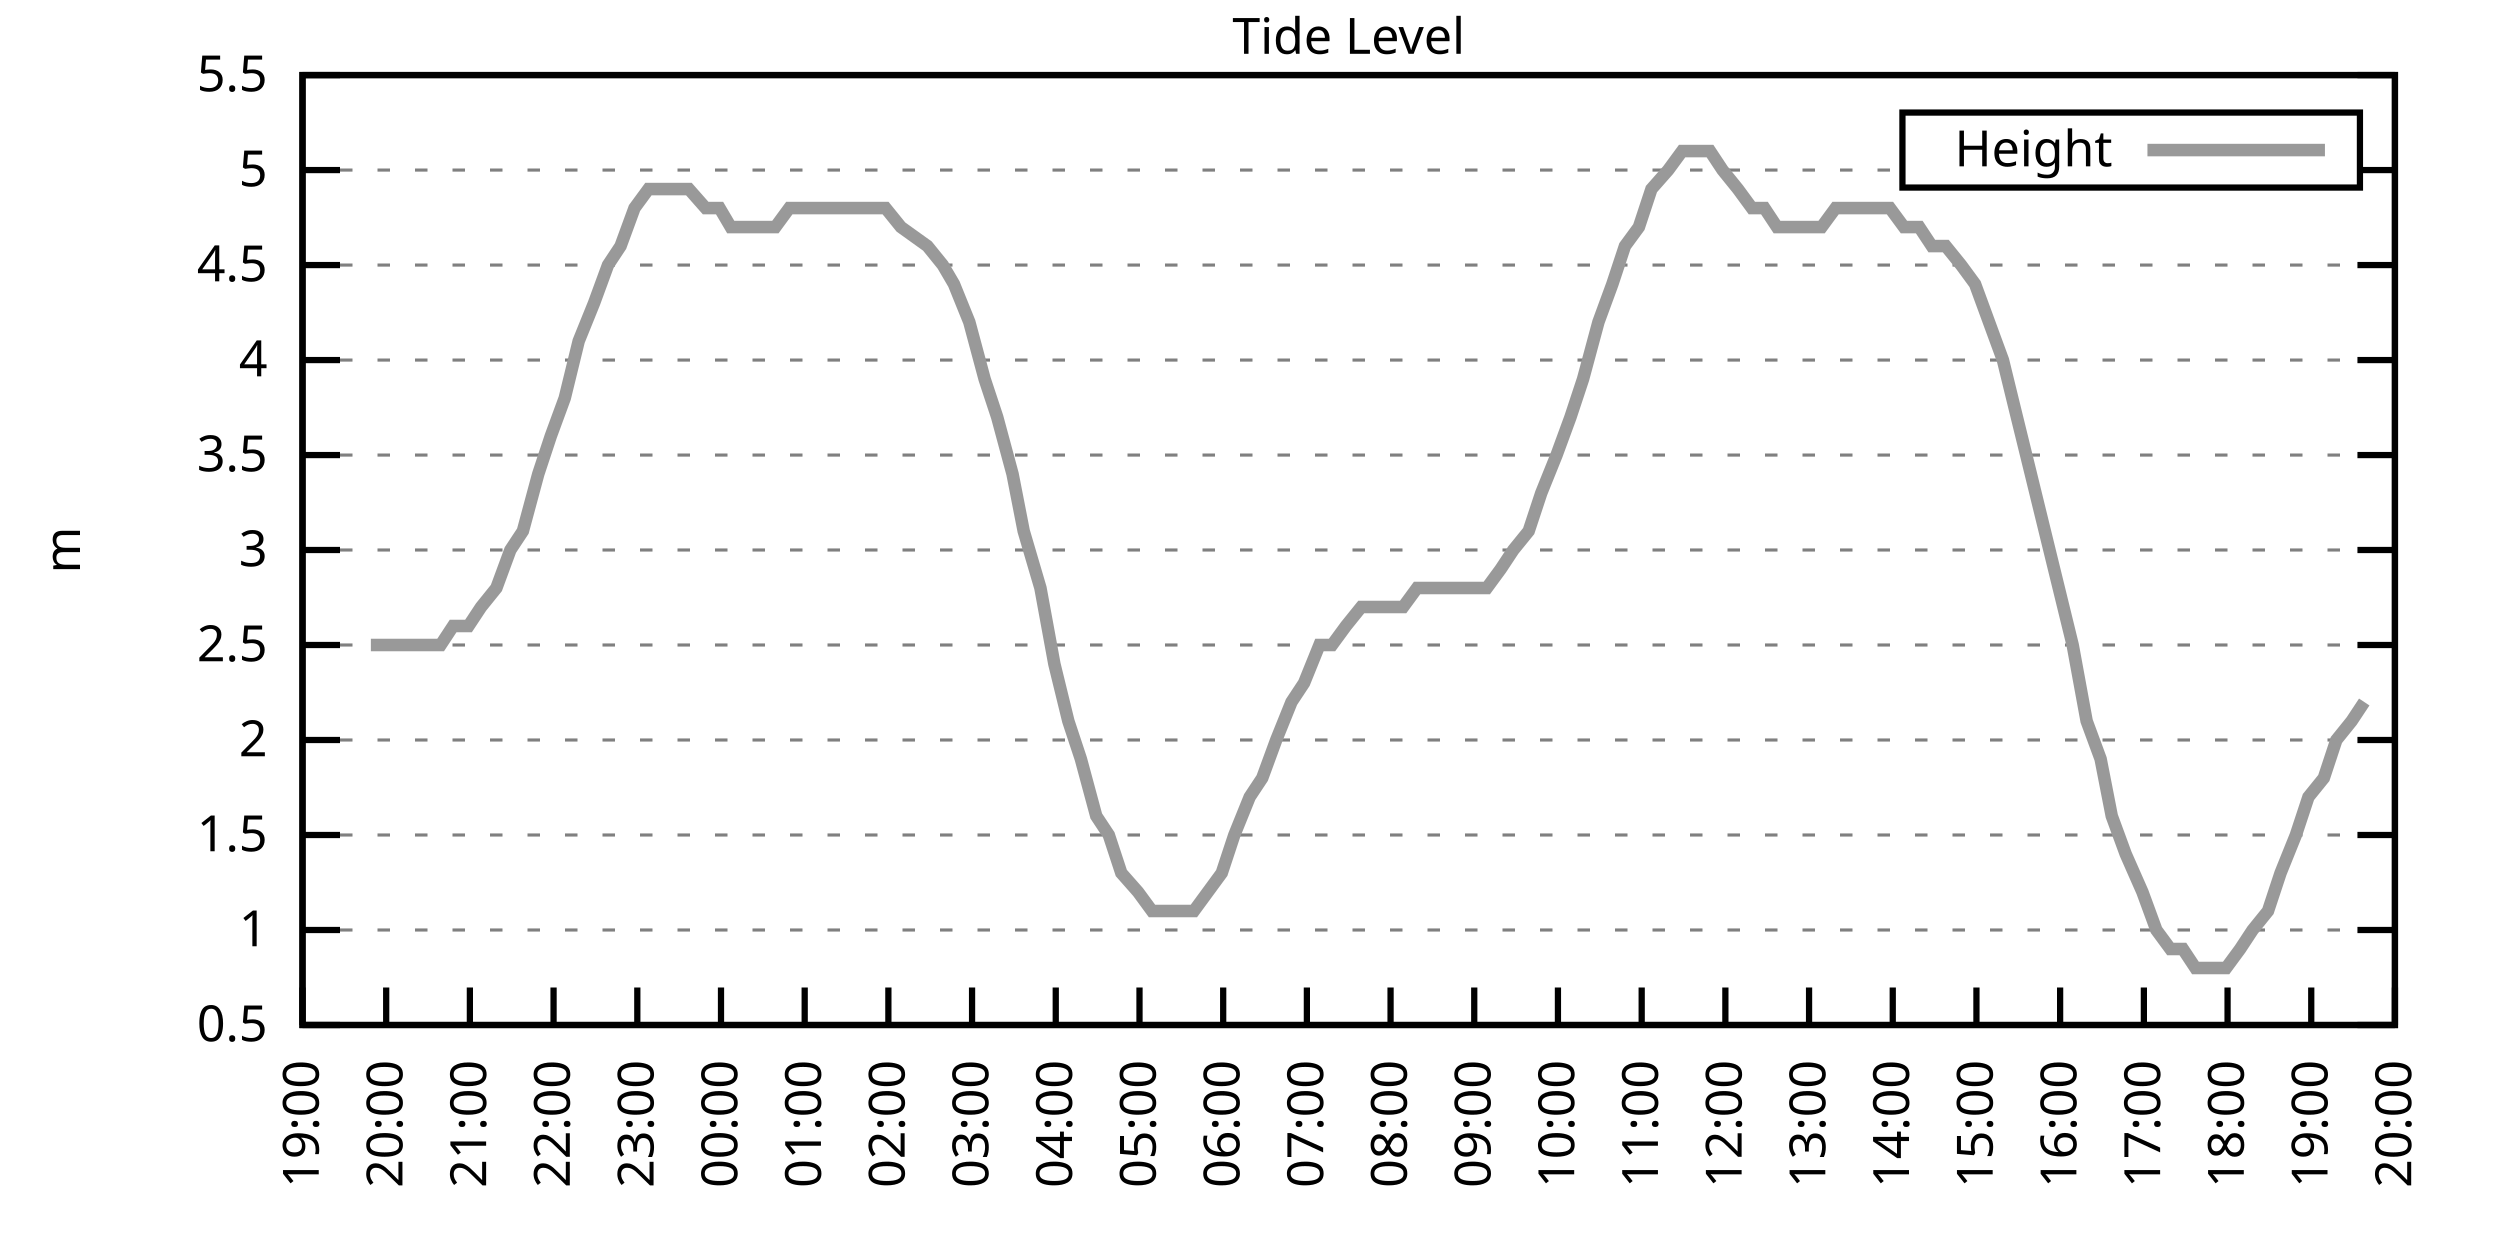
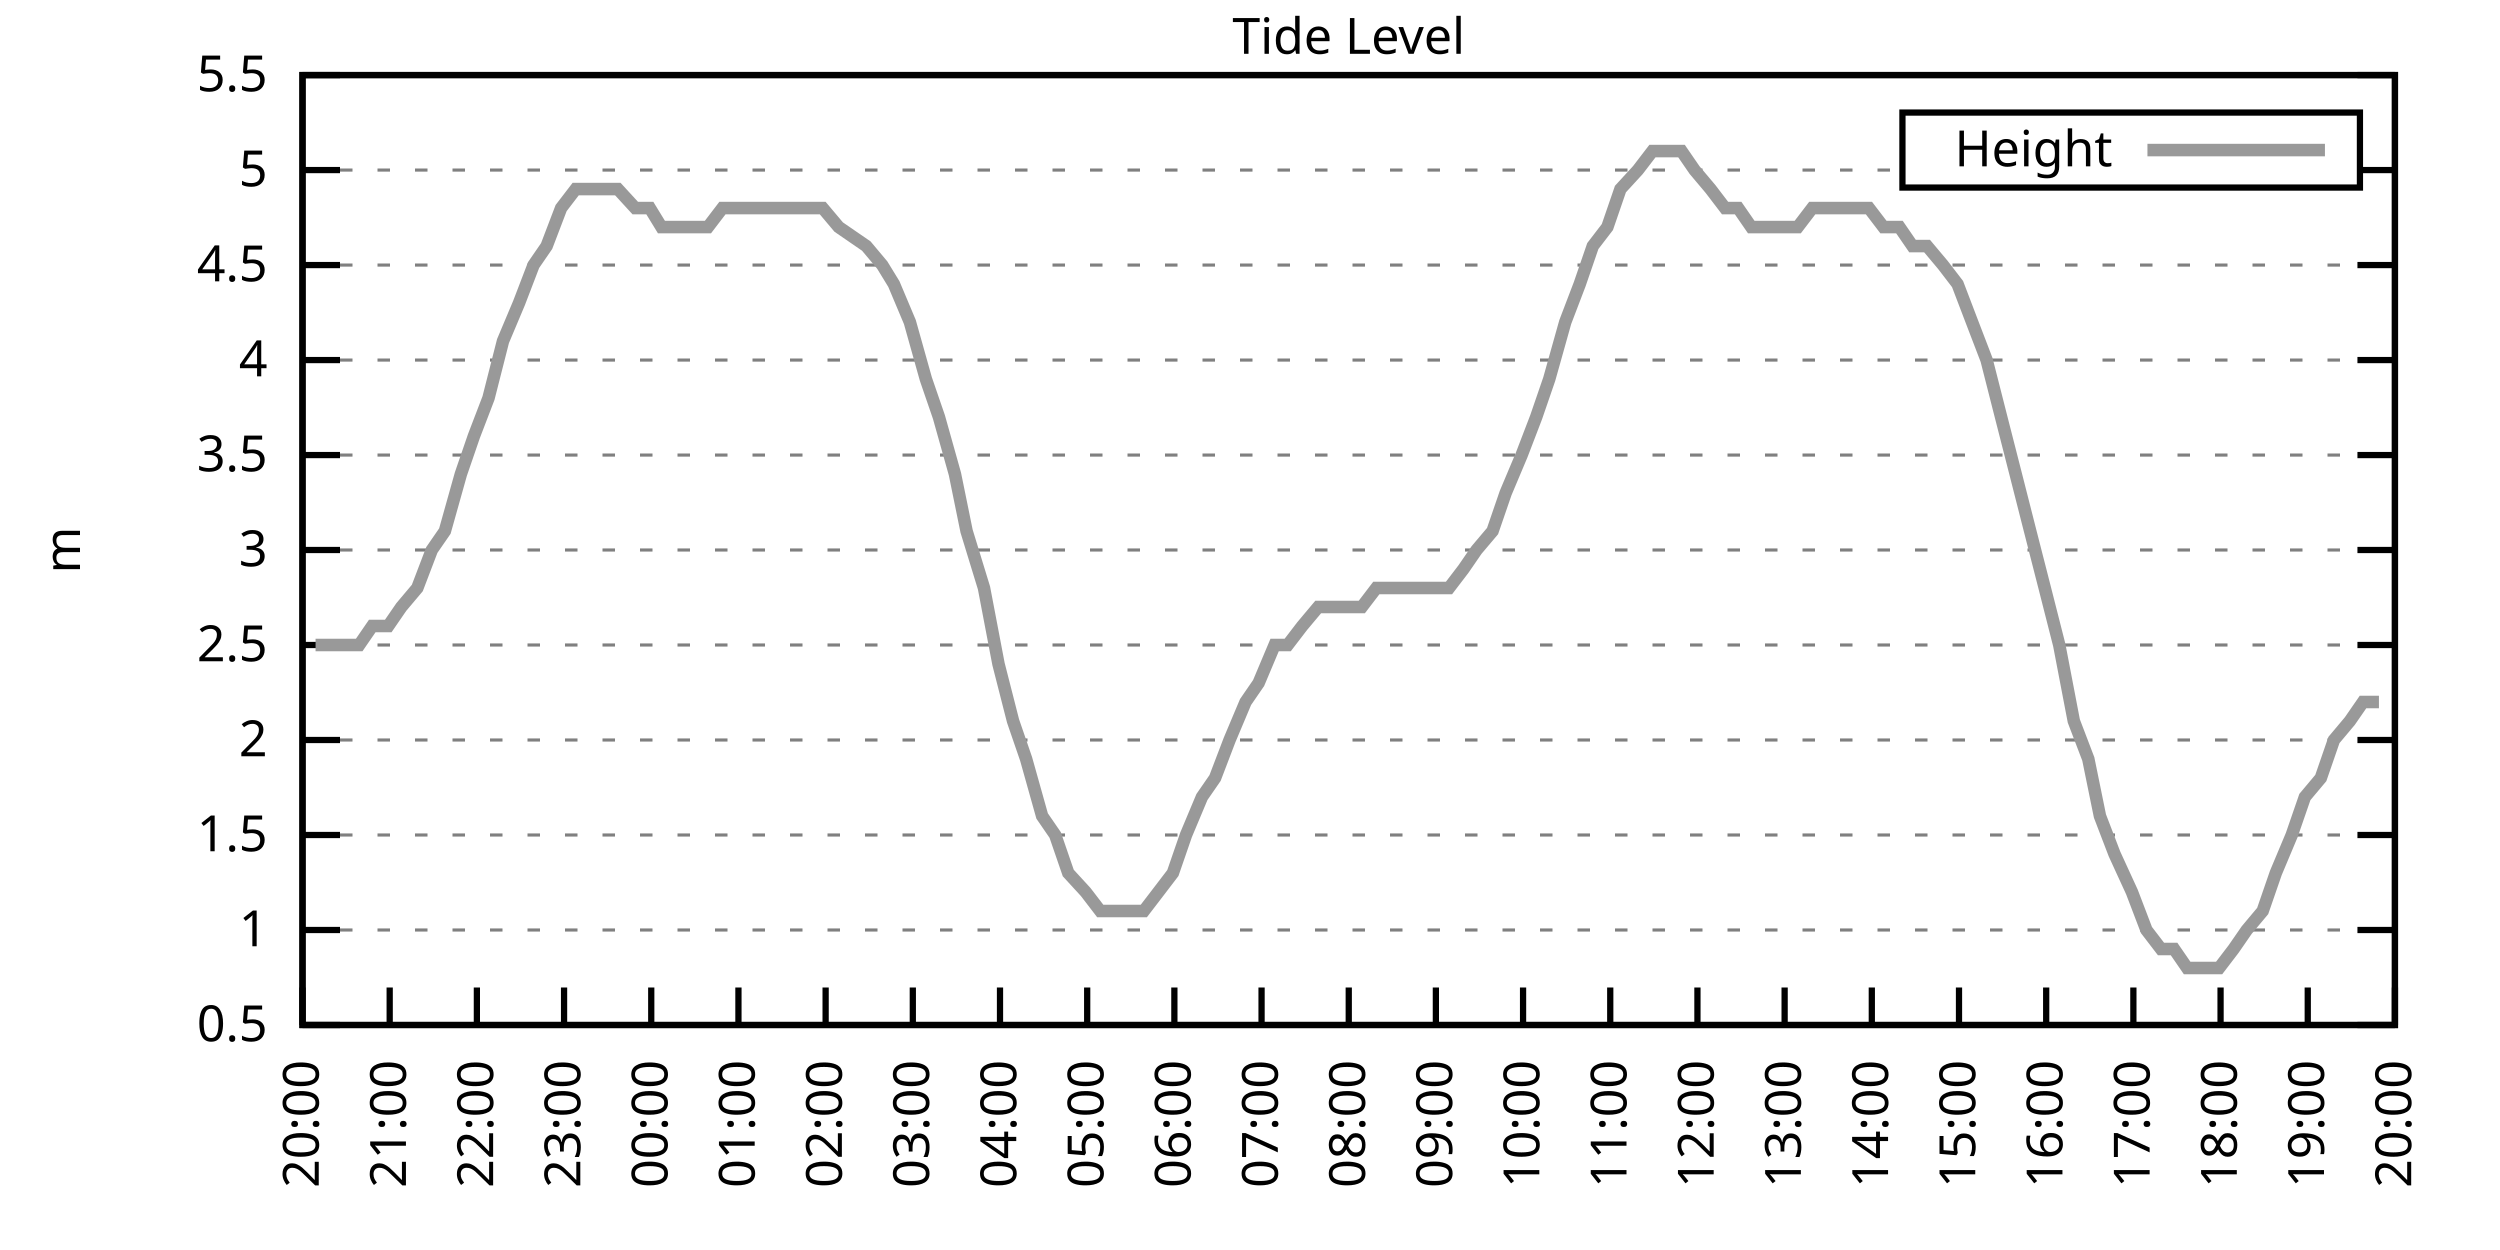
<svg xmlns="http://www.w3.org/2000/svg" xmlns:xlink="http://www.w3.org/1999/xlink" width="400" height="200" viewBox="0 0 400 200">
  <g id="gnuplot_canvas">
    <rect x="0" y="0" width="400" height="200" fill="none" />
    <defs>
      <circle id="gpDot" r="0.5" stroke-width="0.5" stroke="currentColor" />
      <path id="gpPt0" stroke-width="0.333" stroke="currentColor" d="M-1,0 h2 M0,-1 v2" />
      <path id="gpPt1" stroke-width="0.333" stroke="currentColor" d="M-1,-1 L1,1 M1,-1 L-1,1" />
      <path id="gpPt2" stroke-width="0.333" stroke="currentColor" d="M-1,0 L1,0 M0,-1 L0,1 M-1,-1 L1,1 M-1,1 L1,-1" />
      <rect id="gpPt3" stroke-width="0.333" stroke="currentColor" x="-1" y="-1" width="2" height="2" />
      <rect id="gpPt4" stroke-width="0.333" stroke="currentColor" fill="currentColor" x="-1" y="-1" width="2" height="2" />
      <circle id="gpPt5" stroke-width="0.333" stroke="currentColor" cx="0" cy="0" r="1" />
      <use xlink:href="#gpPt5" id="gpPt6" fill="currentColor" stroke="none" />
      <path id="gpPt7" stroke-width="0.333" stroke="currentColor" d="M0,-1.33 L-1.33,0.67 L1.33,0.67 z" />
      <use xlink:href="#gpPt7" id="gpPt8" fill="currentColor" stroke="none" />
      <use xlink:href="#gpPt7" id="gpPt9" stroke="currentColor" transform="rotate(180)" />
      <use xlink:href="#gpPt9" id="gpPt10" fill="currentColor" stroke="none" />
      <use xlink:href="#gpPt3" id="gpPt11" stroke="currentColor" transform="rotate(45)" />
      <use xlink:href="#gpPt11" id="gpPt12" fill="currentColor" stroke="none" />
      <path id="gpPt13" stroke-width="0.333" stroke="currentColor" d="M0,1.330 L1.265,0.411 L0.782,-1.067 L-0.782,-1.076 L-1.265,0.411 z" />
      <use xlink:href="#gpPt13" id="gpPt14" fill="currentColor" stroke="none" />
      <filter id="textbox" filterUnits="objectBoundingBox" x="0" y="0" height="1" width="1">
        <feFlood flood-color="white" flood-opacity="1" result="bgnd" />
        <feComposite in="SourceGraphic" in2="bgnd" operator="atop" />
      </filter>
      <filter id="greybox" filterUnits="objectBoundingBox" x="0" y="0" height="1" width="1">
        <feFlood flood-color="lightgrey" flood-opacity="1" result="grey" />
        <feComposite in="SourceGraphic" in2="grey" operator="atop" />
      </filter>
    </defs>
    <g fill="none" color="white" stroke="currentColor" stroke-width="1.00" stroke-linecap="butt" stroke-linejoin="miter">
</g>
    <g fill="none" color="black" stroke="currentColor" stroke-width="1.00" stroke-linecap="butt" stroke-linejoin="miter">
      <g stroke="none" shape-rendering="crispEdges">
        <polygon fill="rgb(255, 255, 255)" points="48.40,164.00 383.18,164.00 383.18,12.02 48.40,12.02 " />
      </g>
    </g>
    <g fill="none" color="black" stroke="currentColor" stroke-width="1.00" stroke-linecap="butt" stroke-linejoin="miter">
</g>
    <g fill="none" color="black" stroke="black" stroke-width="0.50" stroke-linecap="butt" stroke-linejoin="miter">
</g>
    <g fill="none" color="gray" stroke="currentColor" stroke-width="0.50" stroke-linecap="butt" stroke-linejoin="miter">
      <path stroke="gray" stroke-dasharray="2,4" class="gridline" d="M48.40,164.00 L383.19,164.00  " />
    </g>
    <g fill="none" color="gray" stroke="gray" stroke-width="1.00" stroke-linecap="butt" stroke-linejoin="miter">
</g>
    <g fill="none" color="black" stroke="currentColor" stroke-width="1.00" stroke-linecap="butt" stroke-linejoin="miter">
      <path stroke="black" d="M48.40,164.00 L54.40,164.00 M383.19,164.00 L377.19,164.00  " />
      <g transform="translate(42.80,166.60)" stroke="none" fill="black" font-family="Sans" font-size="8.00" text-anchor="end">
        <text>
          <tspan font-family="Sans"> 0.5</tspan>
        </text>
      </g>
    </g>
    <g fill="none" color="black" stroke="currentColor" stroke-width="1.00" stroke-linecap="butt" stroke-linejoin="miter">
</g>
    <g fill="none" color="black" stroke="black" stroke-width="0.50" stroke-linecap="butt" stroke-linejoin="miter">
</g>
    <g fill="none" color="gray" stroke="currentColor" stroke-width="0.50" stroke-linecap="butt" stroke-linejoin="miter">
      <path stroke="gray" stroke-dasharray="2,4" class="gridline" d="M48.40,148.80 L383.19,148.80  " />
    </g>
    <g fill="none" color="gray" stroke="gray" stroke-width="1.00" stroke-linecap="butt" stroke-linejoin="miter">
</g>
    <g fill="none" color="black" stroke="currentColor" stroke-width="1.00" stroke-linecap="butt" stroke-linejoin="miter">
      <path stroke="black" d="M48.40,148.80 L54.40,148.80 M383.19,148.80 L377.19,148.80  " />
      <g transform="translate(42.80,151.40)" stroke="none" fill="black" font-family="Sans" font-size="8.00" text-anchor="end">
        <text>
          <tspan font-family="Sans"> 1</tspan>
        </text>
      </g>
    </g>
    <g fill="none" color="black" stroke="currentColor" stroke-width="1.00" stroke-linecap="butt" stroke-linejoin="miter">
</g>
    <g fill="none" color="black" stroke="black" stroke-width="0.50" stroke-linecap="butt" stroke-linejoin="miter">
</g>
    <g fill="none" color="gray" stroke="currentColor" stroke-width="0.50" stroke-linecap="butt" stroke-linejoin="miter">
      <path stroke="gray" stroke-dasharray="2,4" class="gridline" d="M48.40,133.60 L383.19,133.60  " />
    </g>
    <g fill="none" color="gray" stroke="gray" stroke-width="1.00" stroke-linecap="butt" stroke-linejoin="miter">
</g>
    <g fill="none" color="black" stroke="currentColor" stroke-width="1.00" stroke-linecap="butt" stroke-linejoin="miter">
      <path stroke="black" d="M48.40,133.60 L54.40,133.60 M383.19,133.60 L377.19,133.60  " />
      <g transform="translate(42.80,136.20)" stroke="none" fill="black" font-family="Sans" font-size="8.00" text-anchor="end">
        <text>
          <tspan font-family="Sans"> 1.5</tspan>
        </text>
      </g>
    </g>
    <g fill="none" color="black" stroke="currentColor" stroke-width="1.00" stroke-linecap="butt" stroke-linejoin="miter">
</g>
    <g fill="none" color="black" stroke="black" stroke-width="0.50" stroke-linecap="butt" stroke-linejoin="miter">
</g>
    <g fill="none" color="gray" stroke="currentColor" stroke-width="0.50" stroke-linecap="butt" stroke-linejoin="miter">
      <path stroke="gray" stroke-dasharray="2,4" class="gridline" d="M48.40,118.40 L383.19,118.40  " />
    </g>
    <g fill="none" color="gray" stroke="gray" stroke-width="1.00" stroke-linecap="butt" stroke-linejoin="miter">
</g>
    <g fill="none" color="black" stroke="currentColor" stroke-width="1.00" stroke-linecap="butt" stroke-linejoin="miter">
      <path stroke="black" d="M48.40,118.40 L54.40,118.40 M383.19,118.40 L377.19,118.40  " />
      <g transform="translate(42.80,121.00)" stroke="none" fill="black" font-family="Sans" font-size="8.00" text-anchor="end">
        <text>
          <tspan font-family="Sans"> 2</tspan>
        </text>
      </g>
    </g>
    <g fill="none" color="black" stroke="currentColor" stroke-width="1.00" stroke-linecap="butt" stroke-linejoin="miter">
</g>
    <g fill="none" color="black" stroke="black" stroke-width="0.50" stroke-linecap="butt" stroke-linejoin="miter">
</g>
    <g fill="none" color="gray" stroke="currentColor" stroke-width="0.50" stroke-linecap="butt" stroke-linejoin="miter">
      <path stroke="gray" stroke-dasharray="2,4" class="gridline" d="M48.40,103.20 L383.19,103.20  " />
    </g>
    <g fill="none" color="gray" stroke="gray" stroke-width="1.00" stroke-linecap="butt" stroke-linejoin="miter">
</g>
    <g fill="none" color="black" stroke="currentColor" stroke-width="1.00" stroke-linecap="butt" stroke-linejoin="miter">
      <path stroke="black" d="M48.40,103.20 L54.40,103.20 M383.19,103.20 L377.19,103.20  " />
      <g transform="translate(42.80,105.80)" stroke="none" fill="black" font-family="Sans" font-size="8.00" text-anchor="end">
        <text>
          <tspan font-family="Sans"> 2.5</tspan>
        </text>
      </g>
    </g>
    <g fill="none" color="black" stroke="currentColor" stroke-width="1.00" stroke-linecap="butt" stroke-linejoin="miter">
</g>
    <g fill="none" color="black" stroke="black" stroke-width="0.50" stroke-linecap="butt" stroke-linejoin="miter">
</g>
    <g fill="none" color="gray" stroke="currentColor" stroke-width="0.50" stroke-linecap="butt" stroke-linejoin="miter">
      <path stroke="gray" stroke-dasharray="2,4" class="gridline" d="M48.40,88.00 L383.19,88.00  " />
    </g>
    <g fill="none" color="gray" stroke="gray" stroke-width="1.00" stroke-linecap="butt" stroke-linejoin="miter">
</g>
    <g fill="none" color="black" stroke="currentColor" stroke-width="1.00" stroke-linecap="butt" stroke-linejoin="miter">
      <path stroke="black" d="M48.40,88.00 L54.40,88.00 M383.19,88.00 L377.19,88.00  " />
      <g transform="translate(42.80,90.60)" stroke="none" fill="black" font-family="Sans" font-size="8.00" text-anchor="end">
        <text>
          <tspan font-family="Sans"> 3</tspan>
        </text>
      </g>
    </g>
    <g fill="none" color="black" stroke="currentColor" stroke-width="1.00" stroke-linecap="butt" stroke-linejoin="miter">
</g>
    <g fill="none" color="black" stroke="black" stroke-width="0.50" stroke-linecap="butt" stroke-linejoin="miter">
</g>
    <g fill="none" color="gray" stroke="currentColor" stroke-width="0.50" stroke-linecap="butt" stroke-linejoin="miter">
      <path stroke="gray" stroke-dasharray="2,4" class="gridline" d="M48.40,72.81 L383.19,72.81  " />
    </g>
    <g fill="none" color="gray" stroke="gray" stroke-width="1.00" stroke-linecap="butt" stroke-linejoin="miter">
</g>
    <g fill="none" color="black" stroke="currentColor" stroke-width="1.00" stroke-linecap="butt" stroke-linejoin="miter">
      <path stroke="black" d="M48.40,72.81 L54.40,72.81 M383.19,72.81 L377.19,72.81  " />
      <g transform="translate(42.80,75.41)" stroke="none" fill="black" font-family="Sans" font-size="8.00" text-anchor="end">
        <text>
          <tspan font-family="Sans"> 3.5</tspan>
        </text>
      </g>
    </g>
    <g fill="none" color="black" stroke="currentColor" stroke-width="1.00" stroke-linecap="butt" stroke-linejoin="miter">
</g>
    <g fill="none" color="black" stroke="black" stroke-width="0.50" stroke-linecap="butt" stroke-linejoin="miter">
</g>
    <g fill="none" color="gray" stroke="currentColor" stroke-width="0.50" stroke-linecap="butt" stroke-linejoin="miter">
      <path stroke="gray" stroke-dasharray="2,4" class="gridline" d="M48.40,57.61 L383.19,57.61  " />
    </g>
    <g fill="none" color="gray" stroke="gray" stroke-width="1.00" stroke-linecap="butt" stroke-linejoin="miter">
</g>
    <g fill="none" color="black" stroke="currentColor" stroke-width="1.00" stroke-linecap="butt" stroke-linejoin="miter">
      <path stroke="black" d="M48.40,57.61 L54.40,57.61 M383.19,57.61 L377.19,57.61  " />
      <g transform="translate(42.80,60.21)" stroke="none" fill="black" font-family="Sans" font-size="8.00" text-anchor="end">
        <text>
          <tspan font-family="Sans"> 4</tspan>
        </text>
      </g>
    </g>
    <g fill="none" color="black" stroke="currentColor" stroke-width="1.00" stroke-linecap="butt" stroke-linejoin="miter">
</g>
    <g fill="none" color="black" stroke="black" stroke-width="0.50" stroke-linecap="butt" stroke-linejoin="miter">
</g>
    <g fill="none" color="gray" stroke="currentColor" stroke-width="0.50" stroke-linecap="butt" stroke-linejoin="miter">
      <path stroke="gray" stroke-dasharray="2,4" class="gridline" d="M48.40,42.41 L383.19,42.41  " />
    </g>
    <g fill="none" color="gray" stroke="gray" stroke-width="1.00" stroke-linecap="butt" stroke-linejoin="miter">
</g>
    <g fill="none" color="black" stroke="currentColor" stroke-width="1.00" stroke-linecap="butt" stroke-linejoin="miter">
      <path stroke="black" d="M48.40,42.41 L54.40,42.41 M383.19,42.41 L377.19,42.41  " />
      <g transform="translate(42.80,45.01)" stroke="none" fill="black" font-family="Sans" font-size="8.00" text-anchor="end">
        <text>
          <tspan font-family="Sans"> 4.5</tspan>
        </text>
      </g>
    </g>
    <g fill="none" color="black" stroke="currentColor" stroke-width="1.00" stroke-linecap="butt" stroke-linejoin="miter">
</g>
    <g fill="none" color="black" stroke="black" stroke-width="0.50" stroke-linecap="butt" stroke-linejoin="miter">
</g>
    <g fill="none" color="gray" stroke="currentColor" stroke-width="0.50" stroke-linecap="butt" stroke-linejoin="miter">
      <path stroke="gray" stroke-dasharray="2,4" class="gridline" d="M48.40,27.21 L304.39,27.21 M377.59,27.21 L383.19,27.21  " />
    </g>
    <g fill="none" color="gray" stroke="gray" stroke-width="1.00" stroke-linecap="butt" stroke-linejoin="miter">
</g>
    <g fill="none" color="black" stroke="currentColor" stroke-width="1.00" stroke-linecap="butt" stroke-linejoin="miter">
      <path stroke="black" d="M48.40,27.21 L54.40,27.21 M383.19,27.21 L377.19,27.21  " />
      <g transform="translate(42.80,29.81)" stroke="none" fill="black" font-family="Sans" font-size="8.00" text-anchor="end">
        <text>
          <tspan font-family="Sans"> 5</tspan>
        </text>
      </g>
    </g>
    <g fill="none" color="black" stroke="currentColor" stroke-width="1.00" stroke-linecap="butt" stroke-linejoin="miter">
</g>
    <g fill="none" color="black" stroke="black" stroke-width="0.50" stroke-linecap="butt" stroke-linejoin="miter">
</g>
    <g fill="none" color="gray" stroke="currentColor" stroke-width="0.50" stroke-linecap="butt" stroke-linejoin="miter">
      <path stroke="gray" stroke-dasharray="2,4" class="gridline" d="M48.40,12.01 L383.19,12.01  " />
    </g>
    <g fill="none" color="gray" stroke="gray" stroke-width="1.00" stroke-linecap="butt" stroke-linejoin="miter">
</g>
    <g fill="none" color="black" stroke="currentColor" stroke-width="1.00" stroke-linecap="butt" stroke-linejoin="miter">
      <path stroke="black" d="M48.40,12.01 L54.40,12.01 M383.19,12.01 L377.19,12.01  " />
      <g transform="translate(42.80,14.61)" stroke="none" fill="black" font-family="Sans" font-size="8.00" text-anchor="end">
        <text>
          <tspan font-family="Sans"> 5.5</tspan>
        </text>
      </g>
    </g>
    <g fill="none" color="black" stroke="currentColor" stroke-width="1.00" stroke-linecap="butt" stroke-linejoin="miter">
      <path stroke="black" d="M48.40,164.00 L48.40,158.00  " />
      <g transform="translate(51.00,169.60) rotate(270.00)" stroke="none" fill="black" font-family="Sans" font-size="8.00" text-anchor="end">
        <text>
-           <tspan font-family="Sans">19:00</tspan>
-         </text>
-       </g>
-     </g>
-     <g fill="none" color="black" stroke="currentColor" stroke-width="1.00" stroke-linecap="butt" stroke-linejoin="miter">
-       <path stroke="black" d="M61.79,164.00 L61.79,158.00  " />
-       <g transform="translate(64.39,169.60) rotate(270.00)" stroke="none" fill="black" font-family="Sans" font-size="8.00" text-anchor="end">
-         <text>
          <tspan font-family="Sans">20:00</tspan>
        </text>
      </g>
    </g>
    <g fill="none" color="black" stroke="currentColor" stroke-width="1.00" stroke-linecap="butt" stroke-linejoin="miter">
-       <path stroke="black" d="M75.18,164.00 L75.18,158.00  " />
-       <g transform="translate(77.78,169.60) rotate(270.00)" stroke="none" fill="black" font-family="Sans" font-size="8.00" text-anchor="end">
+       <path stroke="black" d="M62.35,164.00 L62.35,158.00  " />
+       <g transform="translate(64.95,169.60) rotate(270.00)" stroke="none" fill="black" font-family="Sans" font-size="8.00" text-anchor="end">
        <text>
          <tspan font-family="Sans">21:00</tspan>
        </text>
      </g>
    </g>
    <g fill="none" color="black" stroke="currentColor" stroke-width="1.00" stroke-linecap="butt" stroke-linejoin="miter">
-       <path stroke="black" d="M88.57,164.00 L88.57,158.00  " />
-       <g transform="translate(91.17,169.60) rotate(270.00)" stroke="none" fill="black" font-family="Sans" font-size="8.00" text-anchor="end">
+       <path stroke="black" d="M76.30,164.00 L76.30,158.00  " />
+       <g transform="translate(78.90,169.60) rotate(270.00)" stroke="none" fill="black" font-family="Sans" font-size="8.00" text-anchor="end">
        <text>
          <tspan font-family="Sans">22:00</tspan>
        </text>
      </g>
    </g>
    <g fill="none" color="black" stroke="currentColor" stroke-width="1.00" stroke-linecap="butt" stroke-linejoin="miter">
-       <path stroke="black" d="M101.97,164.00 L101.97,158.00  " />
-       <g transform="translate(104.57,169.60) rotate(270.00)" stroke="none" fill="black" font-family="Sans" font-size="8.00" text-anchor="end">
+       <path stroke="black" d="M90.25,164.00 L90.25,158.00  " />
+       <g transform="translate(92.85,169.60) rotate(270.00)" stroke="none" fill="black" font-family="Sans" font-size="8.00" text-anchor="end">
        <text>
          <tspan font-family="Sans">23:00</tspan>
        </text>
      </g>
    </g>
    <g fill="none" color="black" stroke="currentColor" stroke-width="1.00" stroke-linecap="butt" stroke-linejoin="miter">
-       <path stroke="black" d="M115.36,164.00 L115.36,158.00  " />
-       <g transform="translate(117.96,169.60) rotate(270.00)" stroke="none" fill="black" font-family="Sans" font-size="8.00" text-anchor="end">
+       <path stroke="black" d="M104.20,164.00 L104.20,158.00  " />
+       <g transform="translate(106.80,169.60) rotate(270.00)" stroke="none" fill="black" font-family="Sans" font-size="8.00" text-anchor="end">
        <text>
          <tspan font-family="Sans">00:00</tspan>
        </text>
      </g>
    </g>
    <g fill="none" color="black" stroke="currentColor" stroke-width="1.00" stroke-linecap="butt" stroke-linejoin="miter">
-       <path stroke="black" d="M128.75,164.00 L128.75,158.00  " />
-       <g transform="translate(131.35,169.60) rotate(270.00)" stroke="none" fill="black" font-family="Sans" font-size="8.00" text-anchor="end">
+       <path stroke="black" d="M118.15,164.00 L118.15,158.00  " />
+       <g transform="translate(120.75,169.60) rotate(270.00)" stroke="none" fill="black" font-family="Sans" font-size="8.00" text-anchor="end">
        <text>
          <tspan font-family="Sans">01:00</tspan>
        </text>
      </g>
    </g>
    <g fill="none" color="black" stroke="currentColor" stroke-width="1.00" stroke-linecap="butt" stroke-linejoin="miter">
-       <path stroke="black" d="M142.14,164.00 L142.14,158.00  " />
-       <g transform="translate(144.74,169.60) rotate(270.00)" stroke="none" fill="black" font-family="Sans" font-size="8.00" text-anchor="end">
+       <path stroke="black" d="M132.10,164.00 L132.10,158.00  " />
+       <g transform="translate(134.70,169.60) rotate(270.00)" stroke="none" fill="black" font-family="Sans" font-size="8.00" text-anchor="end">
        <text>
          <tspan font-family="Sans">02:00</tspan>
        </text>
      </g>
    </g>
    <g fill="none" color="black" stroke="currentColor" stroke-width="1.00" stroke-linecap="butt" stroke-linejoin="miter">
-       <path stroke="black" d="M155.53,164.00 L155.53,158.00  " />
-       <g transform="translate(158.13,169.60) rotate(270.00)" stroke="none" fill="black" font-family="Sans" font-size="8.00" text-anchor="end">
+       <path stroke="black" d="M146.05,164.00 L146.05,158.00  " />
+       <g transform="translate(148.65,169.60) rotate(270.00)" stroke="none" fill="black" font-family="Sans" font-size="8.00" text-anchor="end">
        <text>
          <tspan font-family="Sans">03:00</tspan>
        </text>
      </g>
    </g>
    <g fill="none" color="black" stroke="currentColor" stroke-width="1.00" stroke-linecap="butt" stroke-linejoin="miter">
-       <path stroke="black" d="M168.92,164.00 L168.92,158.00  " />
-       <g transform="translate(171.52,169.60) rotate(270.00)" stroke="none" fill="black" font-family="Sans" font-size="8.00" text-anchor="end">
+       <path stroke="black" d="M160.00,164.00 L160.00,158.00  " />
+       <g transform="translate(162.60,169.60) rotate(270.00)" stroke="none" fill="black" font-family="Sans" font-size="8.00" text-anchor="end">
        <text>
          <tspan font-family="Sans">04:00</tspan>
        </text>
      </g>
    </g>
    <g fill="none" color="black" stroke="currentColor" stroke-width="1.00" stroke-linecap="butt" stroke-linejoin="miter">
-       <path stroke="black" d="M182.32,164.00 L182.32,158.00  " />
-       <g transform="translate(184.92,169.60) rotate(270.00)" stroke="none" fill="black" font-family="Sans" font-size="8.00" text-anchor="end">
+       <path stroke="black" d="M173.95,164.00 L173.95,158.00  " />
+       <g transform="translate(176.55,169.60) rotate(270.00)" stroke="none" fill="black" font-family="Sans" font-size="8.00" text-anchor="end">
        <text>
          <tspan font-family="Sans">05:00</tspan>
        </text>
      </g>
    </g>
    <g fill="none" color="black" stroke="currentColor" stroke-width="1.00" stroke-linecap="butt" stroke-linejoin="miter">
-       <path stroke="black" d="M195.71,164.00 L195.71,158.00  " />
-       <g transform="translate(198.31,169.60) rotate(270.00)" stroke="none" fill="black" font-family="Sans" font-size="8.00" text-anchor="end">
+       <path stroke="black" d="M187.90,164.00 L187.90,158.00  " />
+       <g transform="translate(190.50,169.60) rotate(270.00)" stroke="none" fill="black" font-family="Sans" font-size="8.00" text-anchor="end">
        <text>
          <tspan font-family="Sans">06:00</tspan>
        </text>
      </g>
    </g>
    <g fill="none" color="black" stroke="currentColor" stroke-width="1.00" stroke-linecap="butt" stroke-linejoin="miter">
-       <path stroke="black" d="M209.10,164.00 L209.10,158.00  " />
-       <g transform="translate(211.70,169.60) rotate(270.00)" stroke="none" fill="black" font-family="Sans" font-size="8.00" text-anchor="end">
+       <path stroke="black" d="M201.85,164.00 L201.85,158.00  " />
+       <g transform="translate(204.45,169.60) rotate(270.00)" stroke="none" fill="black" font-family="Sans" font-size="8.00" text-anchor="end">
        <text>
          <tspan font-family="Sans">07:00</tspan>
        </text>
      </g>
    </g>
    <g fill="none" color="black" stroke="currentColor" stroke-width="1.00" stroke-linecap="butt" stroke-linejoin="miter">
-       <path stroke="black" d="M222.49,164.00 L222.49,158.00  " />
-       <g transform="translate(225.09,169.60) rotate(270.00)" stroke="none" fill="black" font-family="Sans" font-size="8.00" text-anchor="end">
+       <path stroke="black" d="M215.80,164.00 L215.80,158.00  " />
+       <g transform="translate(218.40,169.60) rotate(270.00)" stroke="none" fill="black" font-family="Sans" font-size="8.00" text-anchor="end">
        <text>
          <tspan font-family="Sans">08:00</tspan>
        </text>
      </g>
    </g>
    <g fill="none" color="black" stroke="currentColor" stroke-width="1.00" stroke-linecap="butt" stroke-linejoin="miter">
-       <path stroke="black" d="M235.88,164.00 L235.88,158.00  " />
-       <g transform="translate(238.48,169.60) rotate(270.00)" stroke="none" fill="black" font-family="Sans" font-size="8.00" text-anchor="end">
+       <path stroke="black" d="M229.74,164.00 L229.74,158.00  " />
+       <g transform="translate(232.34,169.60) rotate(270.00)" stroke="none" fill="black" font-family="Sans" font-size="8.00" text-anchor="end">
        <text>
          <tspan font-family="Sans">09:00</tspan>
        </text>
      </g>
    </g>
    <g fill="none" color="black" stroke="currentColor" stroke-width="1.00" stroke-linecap="butt" stroke-linejoin="miter">
-       <path stroke="black" d="M249.27,164.00 L249.27,158.00  " />
-       <g transform="translate(251.87,169.60) rotate(270.00)" stroke="none" fill="black" font-family="Sans" font-size="8.00" text-anchor="end">
+       <path stroke="black" d="M243.69,164.00 L243.69,158.00  " />
+       <g transform="translate(246.29,169.60) rotate(270.00)" stroke="none" fill="black" font-family="Sans" font-size="8.00" text-anchor="end">
        <text>
          <tspan font-family="Sans">10:00</tspan>
        </text>
      </g>
    </g>
    <g fill="none" color="black" stroke="currentColor" stroke-width="1.00" stroke-linecap="butt" stroke-linejoin="miter">
-       <path stroke="black" d="M262.67,164.00 L262.67,158.00  " />
-       <g transform="translate(265.27,169.60) rotate(270.00)" stroke="none" fill="black" font-family="Sans" font-size="8.00" text-anchor="end">
+       <path stroke="black" d="M257.64,164.00 L257.64,158.00  " />
+       <g transform="translate(260.24,169.60) rotate(270.00)" stroke="none" fill="black" font-family="Sans" font-size="8.00" text-anchor="end">
        <text>
          <tspan font-family="Sans">11:00</tspan>
        </text>
      </g>
    </g>
    <g fill="none" color="black" stroke="currentColor" stroke-width="1.00" stroke-linecap="butt" stroke-linejoin="miter">
-       <path stroke="black" d="M276.06,164.00 L276.06,158.00  " />
-       <g transform="translate(278.66,169.60) rotate(270.00)" stroke="none" fill="black" font-family="Sans" font-size="8.00" text-anchor="end">
+       <path stroke="black" d="M271.59,164.00 L271.59,158.00  " />
+       <g transform="translate(274.19,169.60) rotate(270.00)" stroke="none" fill="black" font-family="Sans" font-size="8.00" text-anchor="end">
        <text>
          <tspan font-family="Sans">12:00</tspan>
        </text>
      </g>
    </g>
    <g fill="none" color="black" stroke="currentColor" stroke-width="1.00" stroke-linecap="butt" stroke-linejoin="miter">
-       <path stroke="black" d="M289.45,164.00 L289.45,158.00  " />
-       <g transform="translate(292.05,169.60) rotate(270.00)" stroke="none" fill="black" font-family="Sans" font-size="8.00" text-anchor="end">
+       <path stroke="black" d="M285.54,164.00 L285.54,158.00  " />
+       <g transform="translate(288.14,169.60) rotate(270.00)" stroke="none" fill="black" font-family="Sans" font-size="8.00" text-anchor="end">
        <text>
          <tspan font-family="Sans">13:00</tspan>
        </text>
      </g>
    </g>
    <g fill="none" color="black" stroke="currentColor" stroke-width="1.00" stroke-linecap="butt" stroke-linejoin="miter">
-       <path stroke="black" d="M302.84,164.00 L302.84,158.00  " />
-       <g transform="translate(305.44,169.60) rotate(270.00)" stroke="none" fill="black" font-family="Sans" font-size="8.00" text-anchor="end">
+       <path stroke="black" d="M299.49,164.00 L299.49,158.00  " />
+       <g transform="translate(302.09,169.60) rotate(270.00)" stroke="none" fill="black" font-family="Sans" font-size="8.00" text-anchor="end">
        <text>
          <tspan font-family="Sans">14:00</tspan>
        </text>
      </g>
    </g>
    <g fill="none" color="black" stroke="currentColor" stroke-width="1.00" stroke-linecap="butt" stroke-linejoin="miter">
-       <path stroke="black" d="M316.23,164.00 L316.23,158.00  " />
-       <g transform="translate(318.83,169.60) rotate(270.00)" stroke="none" fill="black" font-family="Sans" font-size="8.00" text-anchor="end">
+       <path stroke="black" d="M313.44,164.00 L313.44,158.00  " />
+       <g transform="translate(316.04,169.60) rotate(270.00)" stroke="none" fill="black" font-family="Sans" font-size="8.00" text-anchor="end">
        <text>
          <tspan font-family="Sans">15:00</tspan>
        </text>
      </g>
    </g>
    <g fill="none" color="black" stroke="currentColor" stroke-width="1.00" stroke-linecap="butt" stroke-linejoin="miter">
-       <path stroke="black" d="M329.62,164.00 L329.62,158.00  " />
-       <g transform="translate(332.22,169.60) rotate(270.00)" stroke="none" fill="black" font-family="Sans" font-size="8.00" text-anchor="end">
+       <path stroke="black" d="M327.39,164.00 L327.39,158.00  " />
+       <g transform="translate(329.99,169.60) rotate(270.00)" stroke="none" fill="black" font-family="Sans" font-size="8.00" text-anchor="end">
        <text>
          <tspan font-family="Sans">16:00</tspan>
        </text>
      </g>
    </g>
    <g fill="none" color="black" stroke="currentColor" stroke-width="1.00" stroke-linecap="butt" stroke-linejoin="miter">
-       <path stroke="black" d="M343.02,164.00 L343.02,158.00  " />
-       <g transform="translate(345.62,169.60) rotate(270.00)" stroke="none" fill="black" font-family="Sans" font-size="8.00" text-anchor="end">
+       <path stroke="black" d="M341.34,164.00 L341.34,158.00  " />
+       <g transform="translate(343.94,169.60) rotate(270.00)" stroke="none" fill="black" font-family="Sans" font-size="8.00" text-anchor="end">
        <text>
          <tspan font-family="Sans">17:00</tspan>
        </text>
      </g>
    </g>
    <g fill="none" color="black" stroke="currentColor" stroke-width="1.00" stroke-linecap="butt" stroke-linejoin="miter">
-       <path stroke="black" d="M356.41,164.00 L356.41,158.00  " />
-       <g transform="translate(359.01,169.60) rotate(270.00)" stroke="none" fill="black" font-family="Sans" font-size="8.00" text-anchor="end">
+       <path stroke="black" d="M355.29,164.00 L355.29,158.00  " />
+       <g transform="translate(357.89,169.60) rotate(270.00)" stroke="none" fill="black" font-family="Sans" font-size="8.00" text-anchor="end">
        <text>
          <tspan font-family="Sans">18:00</tspan>
        </text>
      </g>
    </g>
    <g fill="none" color="black" stroke="currentColor" stroke-width="1.00" stroke-linecap="butt" stroke-linejoin="miter">
-       <path stroke="black" d="M369.80,164.00 L369.80,158.00  " />
-       <g transform="translate(372.40,169.60) rotate(270.00)" stroke="none" fill="black" font-family="Sans" font-size="8.00" text-anchor="end">
+       <path stroke="black" d="M369.24,164.00 L369.24,158.00  " />
+       <g transform="translate(371.84,169.60) rotate(270.00)" stroke="none" fill="black" font-family="Sans" font-size="8.00" text-anchor="end">
        <text>
          <tspan font-family="Sans">19:00</tspan>
        </text>
      </g>
    </g>
    <g fill="none" color="black" stroke="currentColor" stroke-width="1.00" stroke-linecap="butt" stroke-linejoin="miter">
      <path stroke="black" d="M383.19,164.00 L383.19,158.00  " />
      <g transform="translate(385.79,169.60) rotate(270.00)" stroke="none" fill="black" font-family="Sans" font-size="8.00" text-anchor="end">
        <text>
          <tspan font-family="Sans">20:00</tspan>
        </text>
      </g>
    </g>
    <g fill="none" color="black" stroke="currentColor" stroke-width="1.00" stroke-linecap="butt" stroke-linejoin="miter">
</g>
    <g fill="none" color="black" stroke="currentColor" stroke-width="1.00" stroke-linecap="butt" stroke-linejoin="miter">
      <path stroke="black" d="M48.40,12.01 L48.40,164.00 L383.19,164.00 L383.19,12.01 L48.40,12.01 Z  " />
    </g>
    <g fill="none" color="black" stroke="currentColor" stroke-width="1.00" stroke-linecap="butt" stroke-linejoin="miter">
</g>
    <g fill="none" color="black" stroke="currentColor" stroke-width="1.00" stroke-linecap="butt" stroke-linejoin="miter">
      <path stroke="black" d="M304.39,30.01 L304.39,18.01 L377.59,18.01 L377.59,30.01 L304.39,30.01 Z  " />
    </g>
    <g id="Tide_level_plot_1">
      <g fill="none" color="white" stroke="black" stroke-width="2.00" stroke-linecap="butt" stroke-linejoin="miter">
</g>
      <g fill="none" color="black" stroke="currentColor" stroke-width="2.00" stroke-linecap="butt" stroke-linejoin="miter">
        <g transform="translate(337.99,26.61)" stroke="none" fill="black" font-family="Sans" font-size="8.00" text-anchor="end">
          <text>
            <tspan font-family="Sans">Height</tspan>
          </text>
        </g>
      </g>
      <g fill="none" color="black" stroke="currentColor" stroke-width="2.00" stroke-linecap="butt" stroke-linejoin="miter">
-         <path stroke="rgb(153, 153, 153)" d="M343.59,24.01 L371.99,24.01 M59.34,103.20 L61.35,103.20 L63.80,103.20 L65.81,103.20 L68.26,103.20 L70.50,103.20   L72.50,100.16 L74.96,100.16 L76.97,97.12 L79.42,94.08 L81.66,88.00 L83.66,84.97 L86.12,75.85 L88.13,69.77   L90.36,63.69 L92.59,54.57 L95.05,48.49 L97.28,42.41 L99.29,39.37 L101.52,33.29 L103.75,30.25 L105.98,30.25   L108.22,30.25 L110.22,30.25 L112.90,33.29 L115.13,33.29 L116.92,36.33 L119.60,36.33 L121.83,36.33 L124.06,36.33   L126.29,33.29 L128.08,33.29 L130.76,33.29 L132.77,33.29 L134.78,33.29 L137.45,33.29 L139.24,33.29 L141.69,33.29   L144.15,36.33 L148.39,39.37 L150.85,42.41 L152.63,45.45 L155.09,51.53 L157.54,60.65 L159.55,66.73 L162.01,75.85   L163.79,84.97 L166.47,94.08 L168.70,106.24 L170.93,115.36 L172.94,121.44 L175.40,130.56 L177.41,133.60 L179.41,139.68   L182.09,142.72 L184.32,145.76 L186.56,145.76 L188.57,145.76 L191.02,145.76 L193.25,142.72 L195.48,139.68 L197.49,133.60   L199.95,127.52 L201.96,124.48 L204.19,118.40 L206.64,112.32 L208.65,109.28 L211.11,103.20 L213.12,103.20 L215.35,100.16   L217.80,97.12 L219.81,97.12 L222.27,97.12 L224.50,97.12 L226.73,94.08 L228.96,94.08 L231.20,94.08 L233.20,94.08   L235.44,94.08 L237.89,94.08 L240.12,91.04 L242.13,88.00 L244.59,84.97 L246.60,78.89 L249.05,72.81 L251.28,66.73   L253.29,60.65 L255.75,51.53 L257.98,45.45 L259.99,39.37 L262.22,36.33 L264.23,30.25 L266.91,27.21 L269.14,24.17   L271.37,24.17 L273.60,24.17 L275.61,27.21 L278.07,30.25 L280.30,33.29 L282.31,33.29 L284.32,36.33 L286.55,36.33   L289.23,36.33 L291.46,36.33 L293.69,33.29 L295.70,33.29 L298.15,33.29 L300.16,33.29 L302.39,33.29 L304.63,36.33   L307.08,36.33 L309.09,39.37 L311.32,39.37 L313.78,42.41 L316.01,45.45 L318.24,51.53 L320.47,57.61 L322.70,66.73   L324.94,75.85 L327.17,84.97 L329.40,94.08 L331.63,103.20 L333.86,115.36 L336.10,121.44 L337.88,130.56 L340.11,136.64   L342.79,142.72 L345.02,148.80 L347.26,151.84 L349.26,151.84 L351.27,154.88 L353.51,154.88 L356.18,154.88 L358.42,151.84   L360.42,148.80 L362.88,145.76 L364.89,139.68 L367.34,133.60 L369.35,127.52 L371.81,124.48 L373.82,118.40 L376.27,115.36   L378.28,112.32  " />
+         <path stroke="rgb(153, 153, 153)" d="M343.59,24.01 L371.99,24.01 M50.49,103.20 L52.58,103.20 L55.14,103.20 L57.47,103.20 L59.56,100.16 L62.12,100.16   L64.21,97.12 L66.77,94.08 L69.09,88.00 L71.18,84.97 L73.74,75.85 L75.83,69.77 L78.16,63.69 L80.48,54.57   L83.04,48.49 L85.37,42.41 L87.46,39.37 L89.78,33.29 L92.11,30.25 L94.43,30.25 L96.76,30.25 L98.85,30.25   L101.64,33.29 L103.97,33.29 L105.83,36.33 L108.62,36.33 L110.94,36.33 L113.27,36.33 L115.59,33.29 L117.45,33.29   L120.24,33.29 L122.33,33.29 L124.43,33.29 L127.22,33.29 L129.08,33.29 L131.63,33.29 L134.19,36.33 L138.61,39.37   L141.16,42.41 L143.02,45.45 L145.58,51.53 L148.14,60.65 L150.23,66.73 L152.79,75.85 L154.65,84.97 L157.44,94.08   L159.76,106.24 L162.09,115.36 L164.18,121.44 L166.74,130.56 L168.83,133.60 L170.92,139.68 L173.71,142.72 L176.04,145.76   L178.36,145.76 L180.46,145.76 L183.01,145.76 L185.34,142.72 L187.66,139.68 L189.76,133.60 L192.31,127.52 L194.41,124.48   L196.73,118.40 L199.29,112.32 L201.38,109.28 L203.94,103.20 L206.03,103.20 L208.36,100.16 L210.91,97.12 L213.01,97.12   L215.56,97.12 L217.89,97.12 L220.21,94.08 L222.54,94.08 L224.86,94.08 L226.95,94.08 L229.28,94.08 L231.84,94.08   L234.16,91.04 L236.25,88.00 L238.81,84.97 L240.90,78.89 L243.46,72.81 L245.79,66.73 L247.88,60.65 L250.44,51.53   L252.76,45.45 L254.85,39.37 L257.18,36.33 L259.27,30.25 L262.06,27.21 L264.39,24.17 L266.71,24.17 L269.04,24.17   L271.13,27.21 L273.69,30.25 L276.01,33.29 L278.10,33.29 L280.20,36.33 L282.52,36.33 L285.31,36.33 L287.64,36.33   L289.96,33.29 L292.05,33.29 L294.61,33.29 L296.70,33.29 L299.03,33.29 L301.35,36.33 L303.91,36.33 L306.00,39.37   L308.33,39.37 L310.88,42.41 L313.21,45.45 L315.53,51.53 L317.86,57.61 L320.18,66.73 L322.51,75.85 L324.83,84.97   L327.16,94.08 L329.48,103.20 L331.81,115.36 L334.13,121.44 L335.99,130.56 L338.32,136.64 L341.11,142.72 L343.43,148.80   L345.76,151.84 L347.85,151.84 L349.94,154.88 L352.27,154.88 L355.06,154.88 L357.38,151.84 L359.48,148.80 L362.03,145.76   L364.13,139.68 L366.68,133.60 L368.78,127.52 L371.33,124.48 L373.43,118.40 L375.98,115.36 L378.08,112.32 L380.63,112.32    " />
      </g>
    </g>
    <g fill="none" color="black" stroke="currentColor" stroke-width="2.00" stroke-linecap="butt" stroke-linejoin="miter">
</g>
    <g fill="none" color="black" stroke="black" stroke-width="1.00" stroke-linecap="butt" stroke-linejoin="miter">
</g>
    <g fill="none" color="black" stroke="currentColor" stroke-width="1.00" stroke-linecap="butt" stroke-linejoin="miter">
      <path stroke="black" d="M48.40,12.01 L48.40,164.00 L383.19,164.00 L383.19,12.01 L48.40,12.01 Z  " />
      <g transform="translate(12.80,88.01) rotate(270.00)" stroke="none" fill="black" font-family="Sans" font-size="8.00" text-anchor="middle">
        <text>
          <tspan font-family="Sans">m</tspan>
        </text>
      </g>
    </g>
    <g fill="none" color="black" stroke="currentColor" stroke-width="1.00" stroke-linecap="butt" stroke-linejoin="miter">
</g>
    <g fill="none" color="black" stroke="currentColor" stroke-width="1.00" stroke-linecap="butt" stroke-linejoin="miter">
      <g transform="translate(215.79,8.61)" stroke="none" fill="black" font-family="Sans" font-size="8.00" text-anchor="middle">
        <text>
          <tspan font-family="Sans">Tide Level</tspan>
        </text>
      </g>
    </g>
    <g fill="none" color="black" stroke="currentColor" stroke-width="1.00" stroke-linecap="butt" stroke-linejoin="miter">
</g>
  </g>
</svg>
